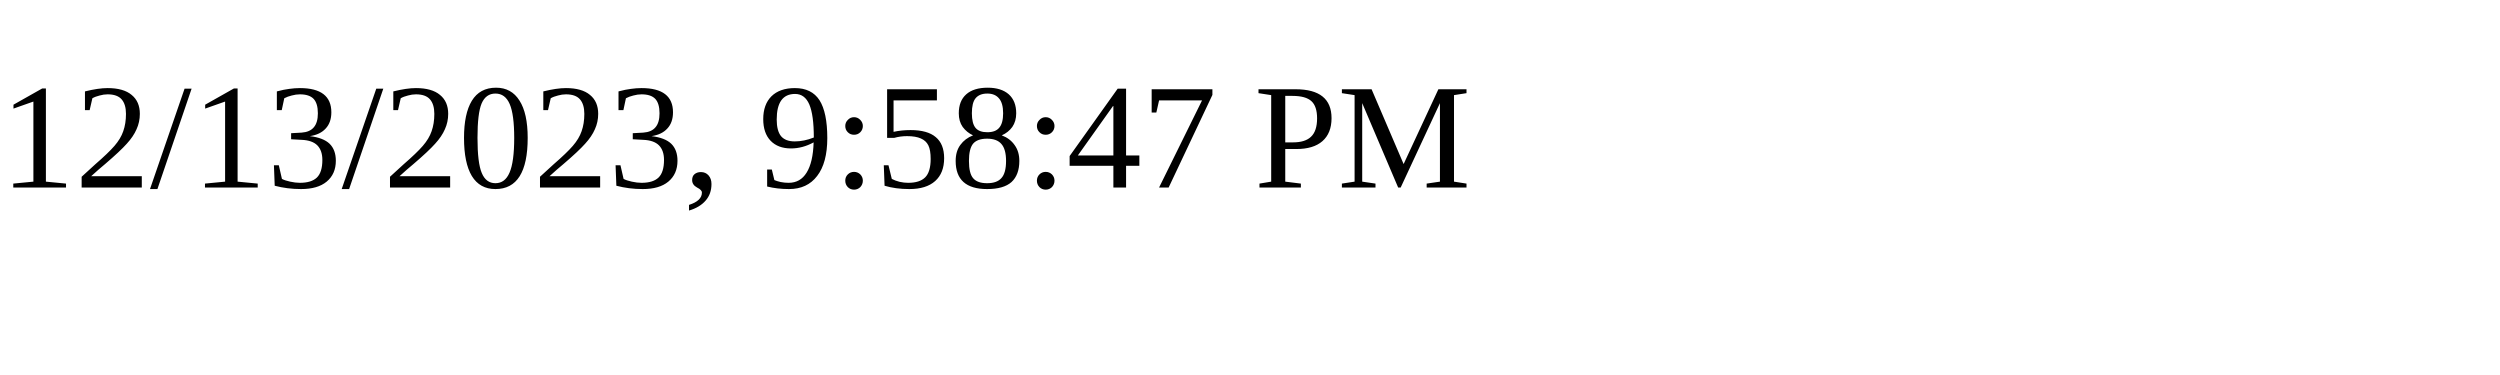
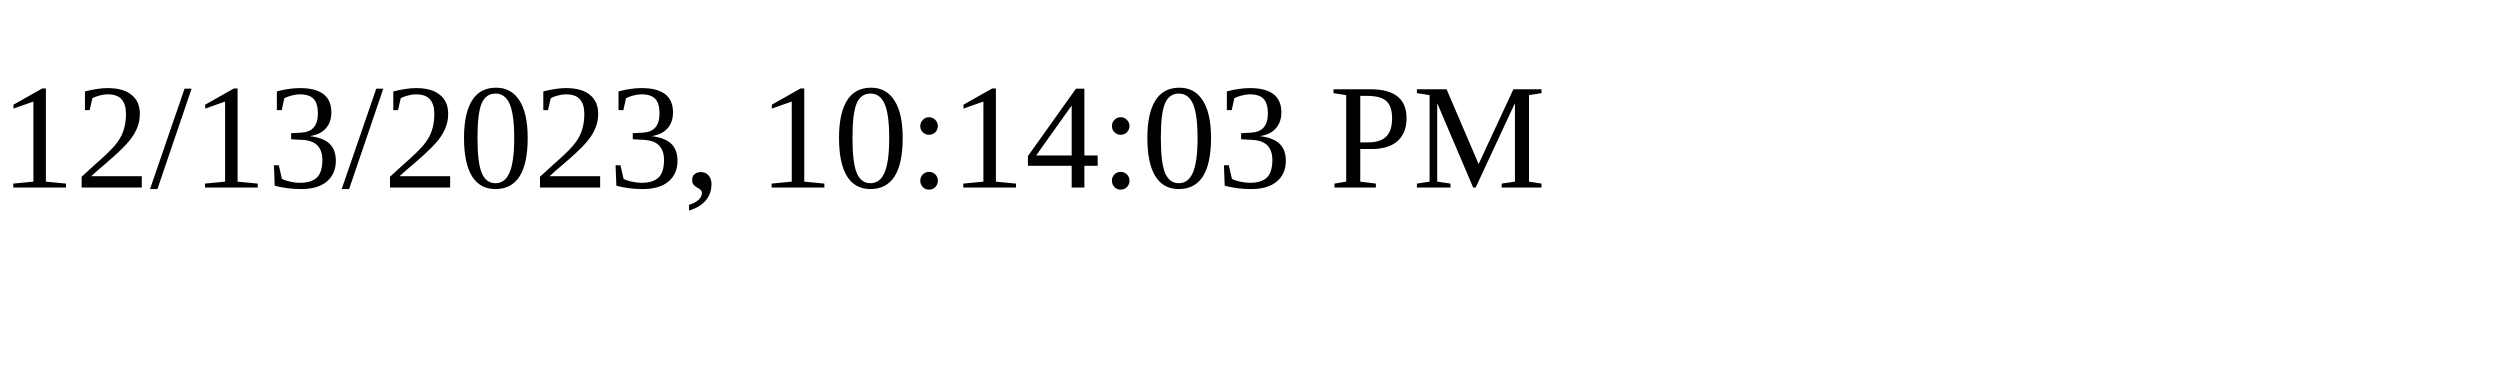
<svg xmlns="http://www.w3.org/2000/svg" height="30" width="200">
-   <text x="0" y="15">12/13/2023, 9:58:47 PM</text>
+   <text x="0" y="15">12/13/2023, 10:14:03 PM</text>
</svg>
